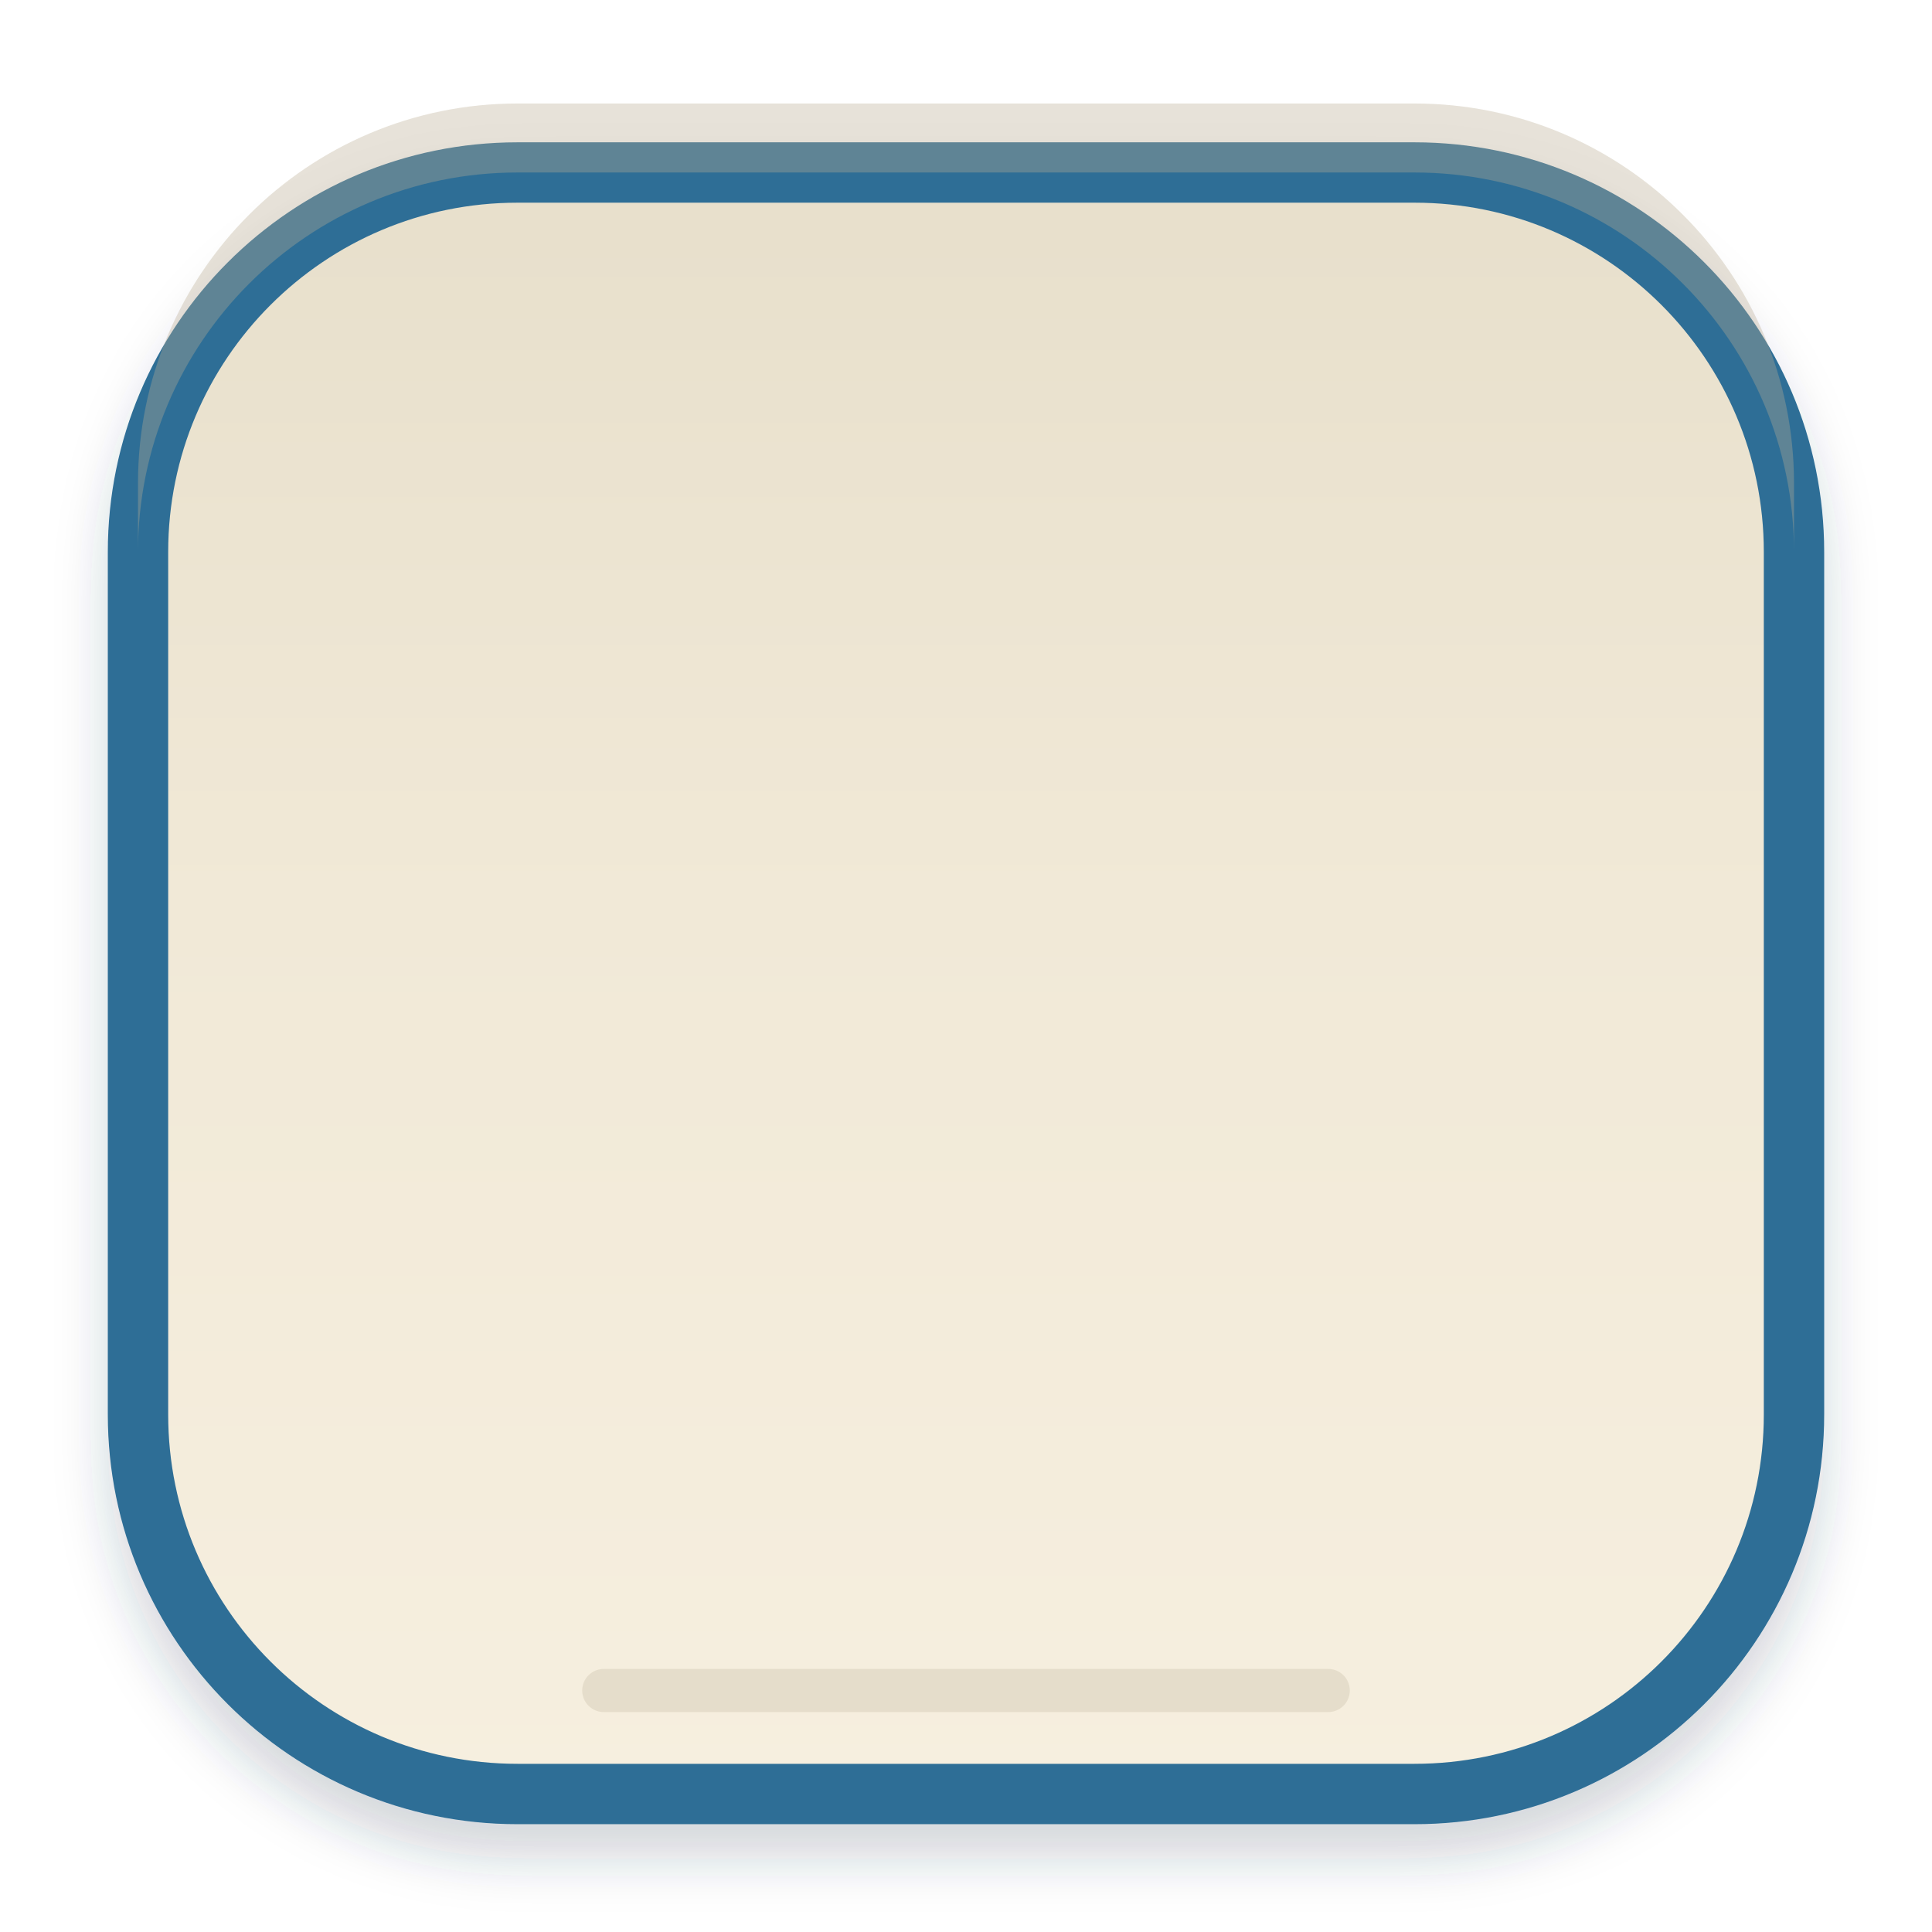
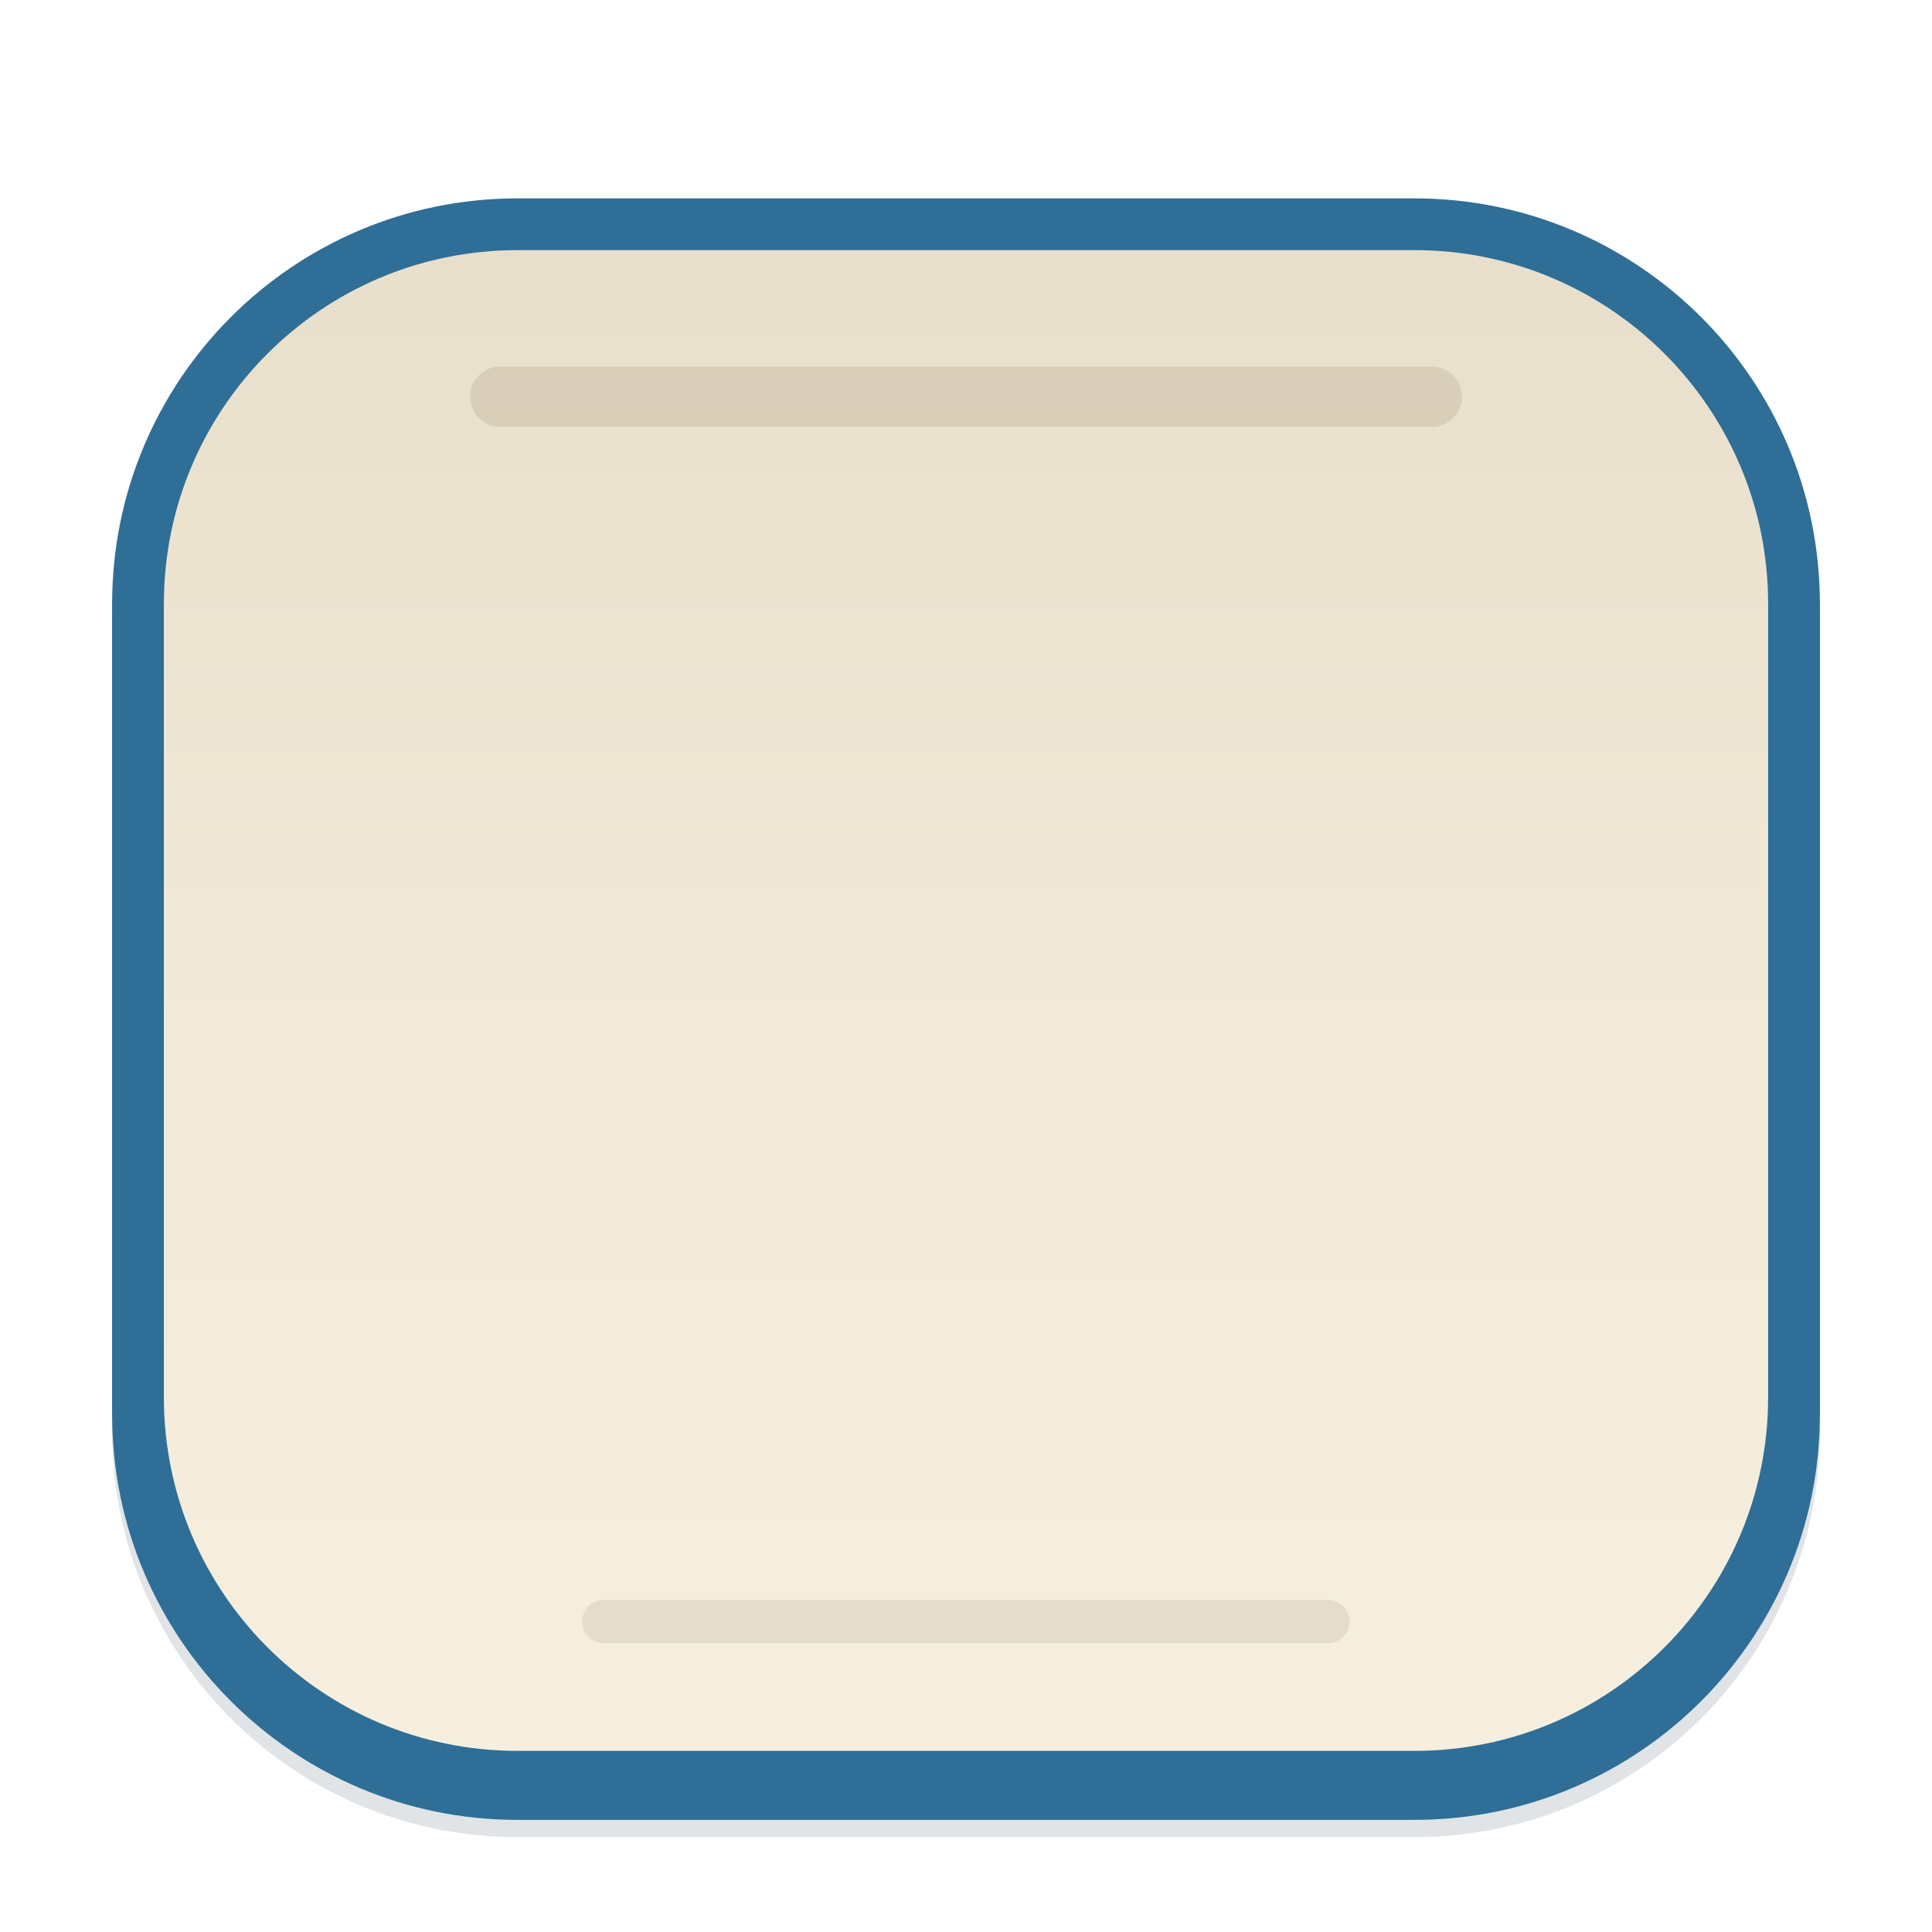
<svg xmlns="http://www.w3.org/2000/svg" viewBox="0 0 224 224" width="112" height="112">
  <defs>
    <linearGradient id="faceP" x1="0" y1="0" x2="0" y2="1">
      <stop offset="0" stop-color="#E7DFCB" />
      <stop offset="0.45" stop-color="#F1E9D7" />
      <stop offset="1" stop-color="#F6EFDF" />
    </linearGradient>
-     <filter id="shadowP" x="-25%" y="-15%" width="150%" height="150%">
-       <feDropShadow dx="0" dy="4" stdDeviation="3" flood-color="#1E3D52" flood-opacity="0.20" />
-     </filter>
  </defs>
-   <rect x="16" y="20" width="192" height="188" rx="44" fill="url(#faceP)" stroke="#2F6E96" stroke-width="7" filter="url(#shadowP)" />
-   <path d="M 60 20 h 104 a 44 44 0 0 1 44 44 v -8 a 44 44 0 0 0 -44 -44 h -104 a 44 44 0 0 0 -44 44 v 8 a 44 44 0 0 1 44 -44 z" fill="#B9AC92" opacity="0.35" />
-   <line x1="70" y1="196" x2="154" y2="196" stroke="#C9BEA6" stroke-width="5" stroke-linecap="round" opacity="0.35" />
+   <rect x="13" y="27" width="198" height="186" rx="47" fill="#1E3D52" fill-opacity="0.14" />
+   <rect x="13" y="25" width="198" height="186" rx="47" fill="#2F6E96" />
+   <rect x="16" y="26" width="192" height="180" rx="44" fill="url(#faceP)" stroke="#2F6E96" stroke-width="6" />
+   <line x1="58" y1="46" x2="166" y2="46" stroke="#B9AC92" stroke-width="7" stroke-linecap="round" opacity="0.35" />
+   <line x1="70" y1="188" x2="154" y2="188" stroke="#C9BEA6" stroke-width="5" stroke-linecap="round" opacity="0.35" />
</svg>
